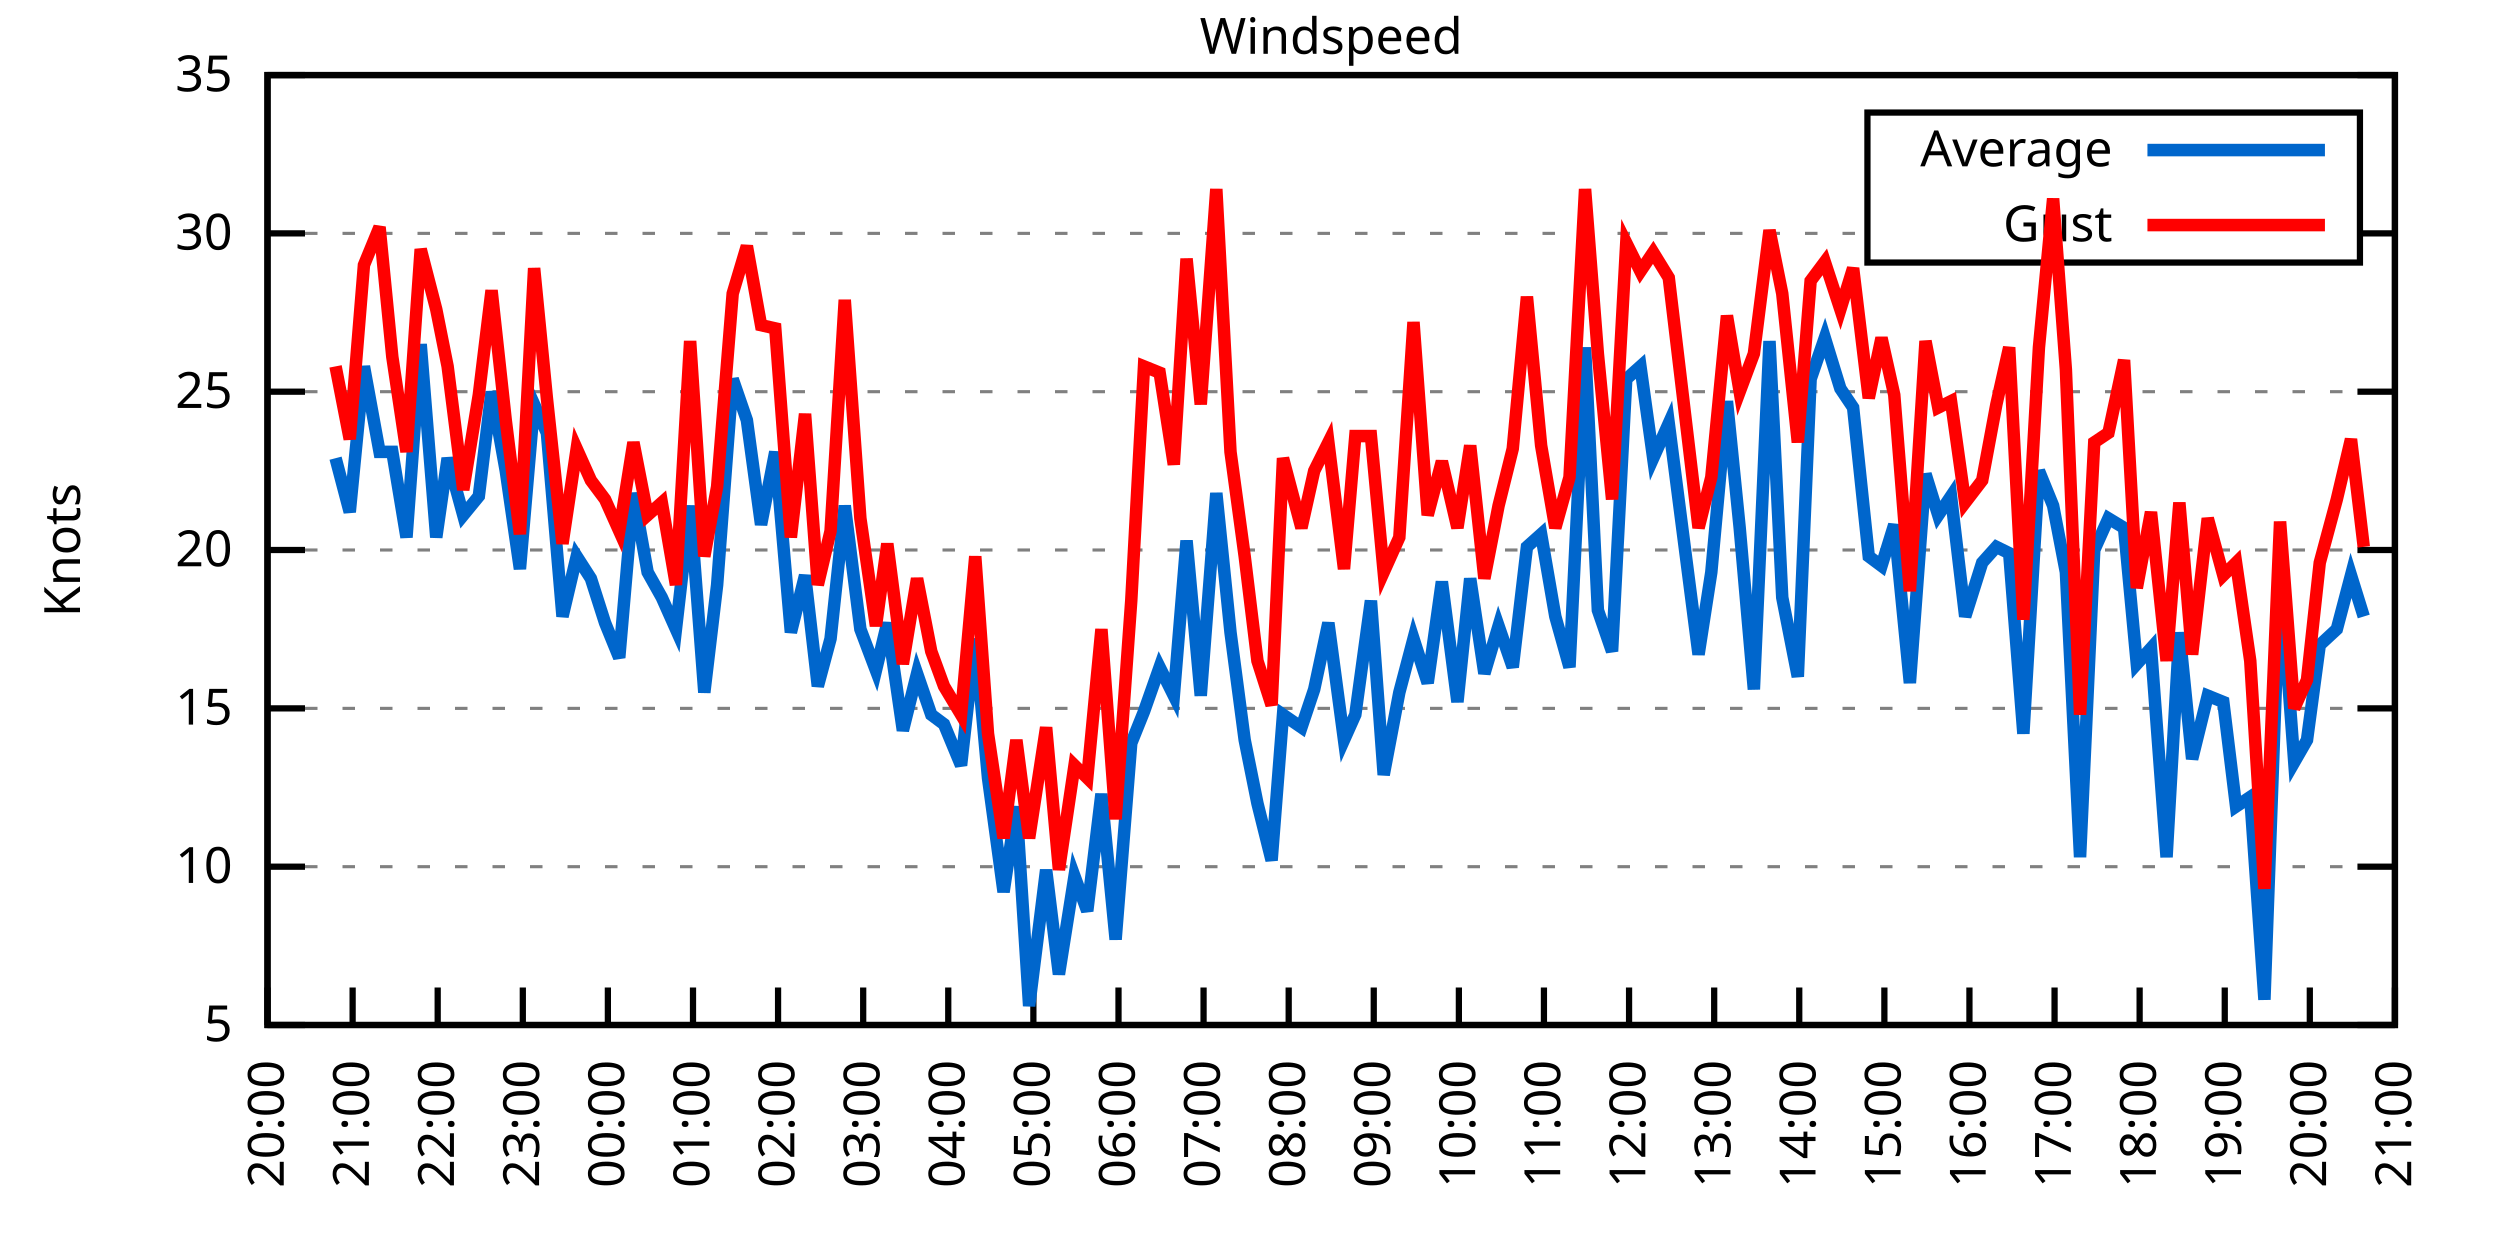
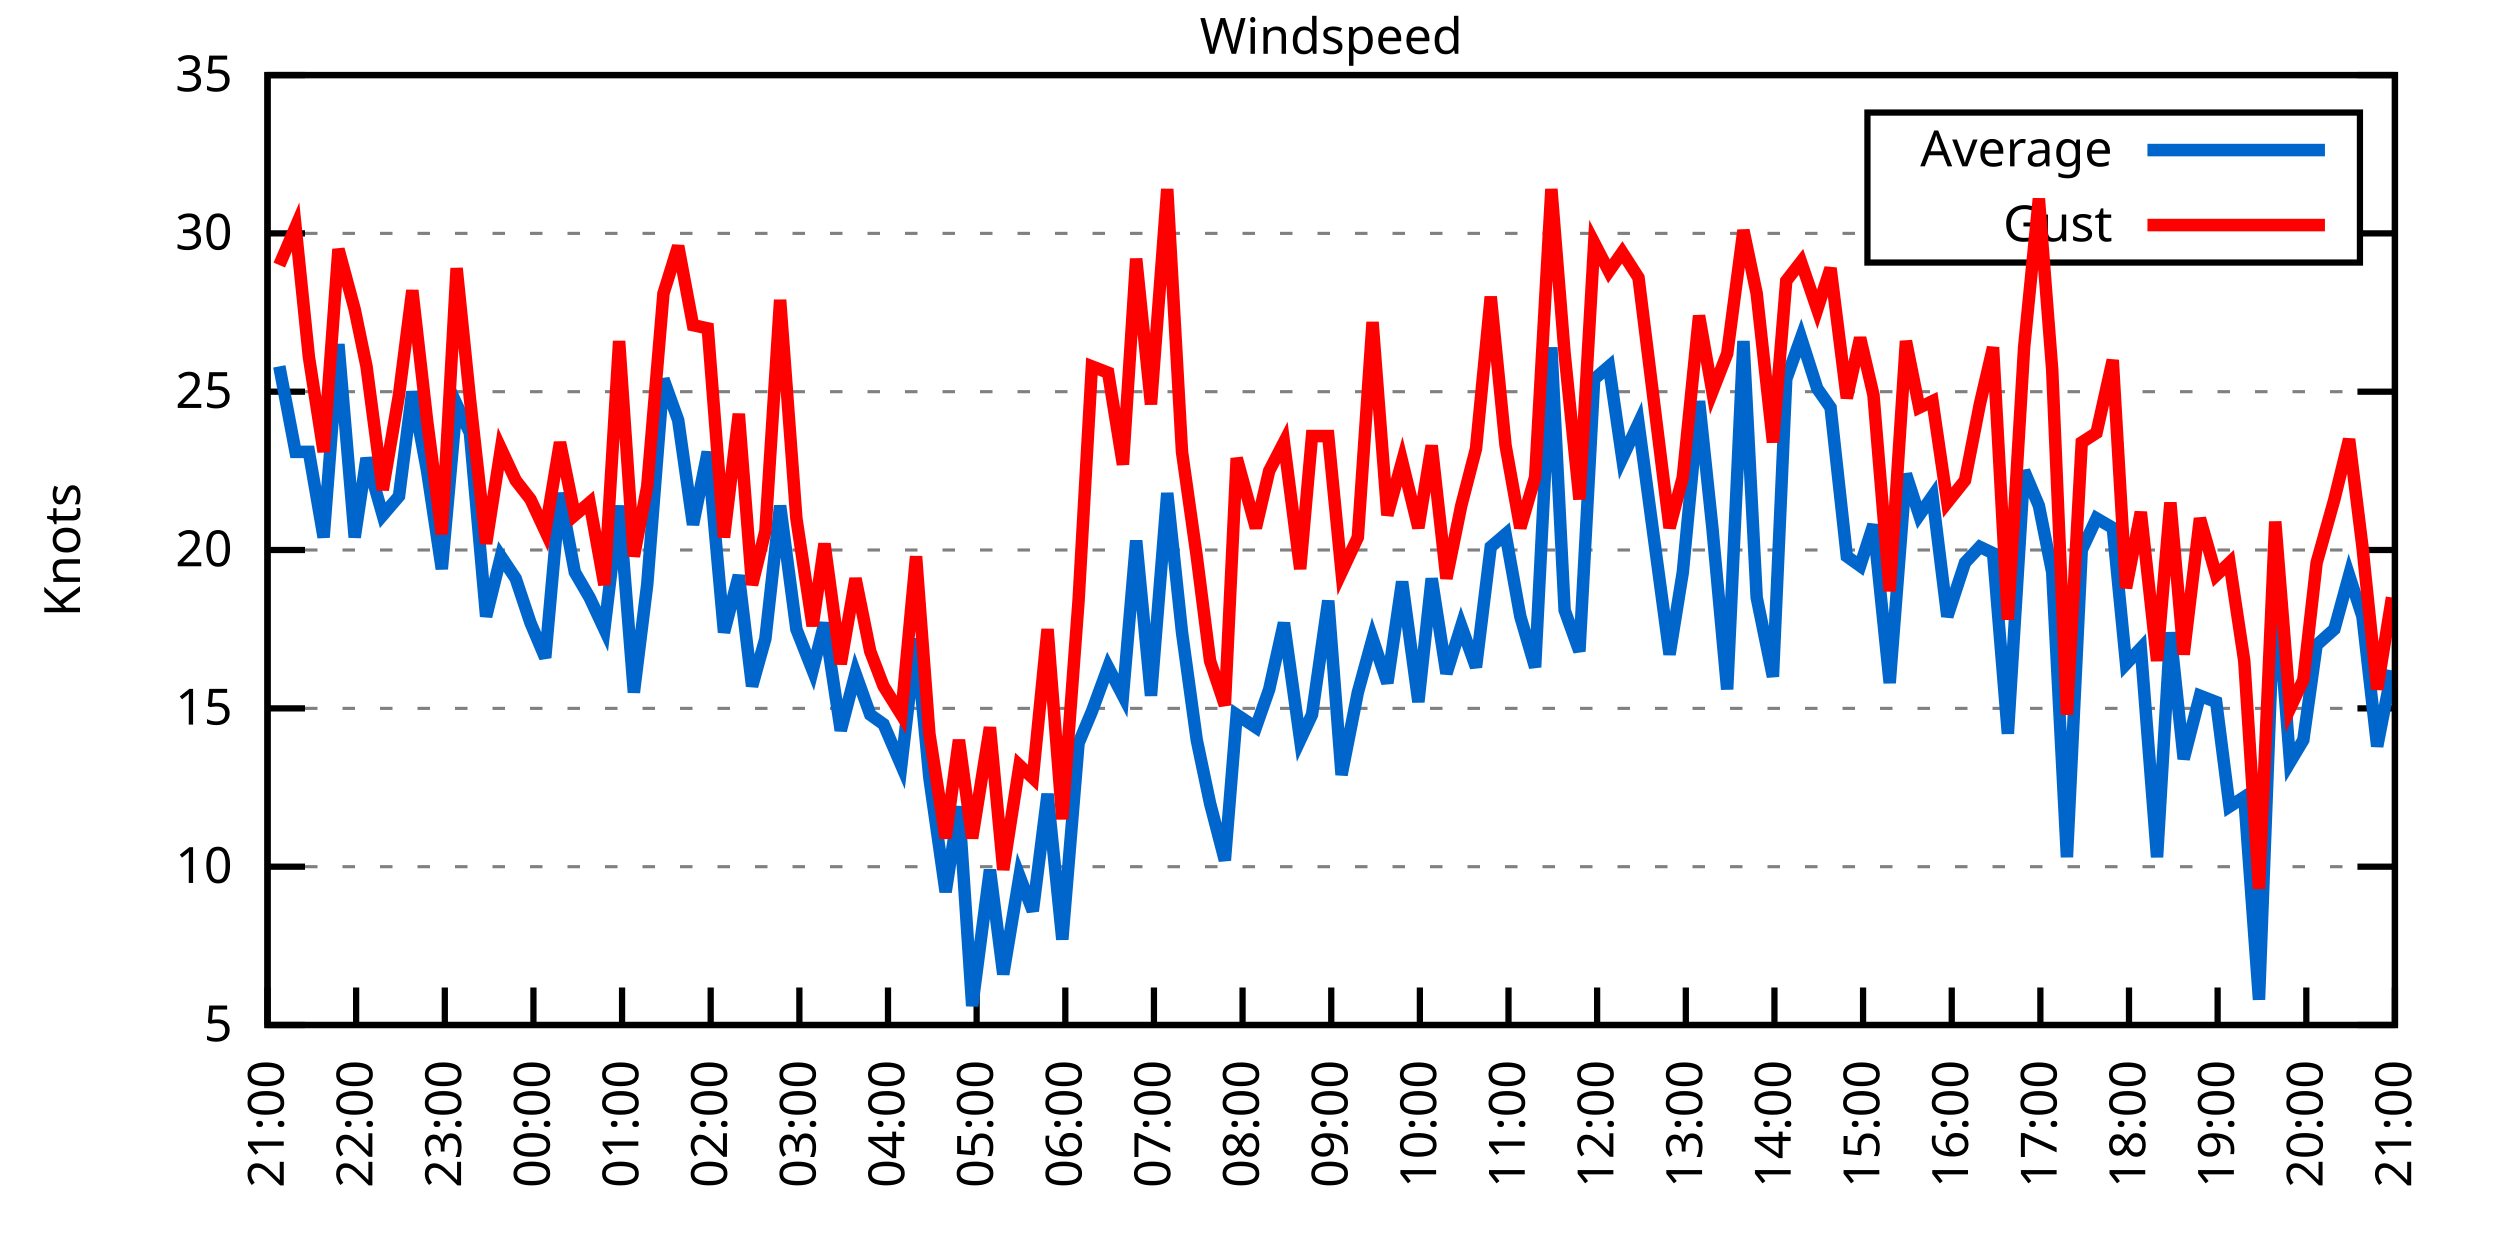
<svg xmlns="http://www.w3.org/2000/svg" xmlns:xlink="http://www.w3.org/1999/xlink" width="400" height="200" viewBox="0 0 400 200">
  <g id="gnuplot_canvas">
    <rect x="0" y="0" width="400" height="200" fill="none" />
    <defs>
      <circle id="gpDot" r="0.5" stroke-width="0.5" stroke="currentColor" />
      <path id="gpPt0" stroke-width="0.333" stroke="currentColor" d="M-1,0 h2 M0,-1 v2" />
      <path id="gpPt1" stroke-width="0.333" stroke="currentColor" d="M-1,-1 L1,1 M1,-1 L-1,1" />
      <path id="gpPt2" stroke-width="0.333" stroke="currentColor" d="M-1,0 L1,0 M0,-1 L0,1 M-1,-1 L1,1 M-1,1 L1,-1" />
      <rect id="gpPt3" stroke-width="0.333" stroke="currentColor" x="-1" y="-1" width="2" height="2" />
      <rect id="gpPt4" stroke-width="0.333" stroke="currentColor" fill="currentColor" x="-1" y="-1" width="2" height="2" />
      <circle id="gpPt5" stroke-width="0.333" stroke="currentColor" cx="0" cy="0" r="1" />
      <use xlink:href="#gpPt5" id="gpPt6" fill="currentColor" stroke="none" />
      <path id="gpPt7" stroke-width="0.333" stroke="currentColor" d="M0,-1.33 L-1.33,0.67 L1.33,0.67 z" />
      <use xlink:href="#gpPt7" id="gpPt8" fill="currentColor" stroke="none" />
      <use xlink:href="#gpPt7" id="gpPt9" stroke="currentColor" transform="rotate(180)" />
      <use xlink:href="#gpPt9" id="gpPt10" fill="currentColor" stroke="none" />
      <use xlink:href="#gpPt3" id="gpPt11" stroke="currentColor" transform="rotate(45)" />
      <use xlink:href="#gpPt11" id="gpPt12" fill="currentColor" stroke="none" />
      <path id="gpPt13" stroke-width="0.333" stroke="currentColor" d="M0,1.330 L1.265,0.411 L0.782,-1.067 L-0.782,-1.076 L-1.265,0.411 z" />
      <use xlink:href="#gpPt13" id="gpPt14" fill="currentColor" stroke="none" />
      <filter id="textbox" filterUnits="objectBoundingBox" x="0" y="0" height="1" width="1">
        <feFlood flood-color="white" flood-opacity="1" result="bgnd" />
        <feComposite in="SourceGraphic" in2="bgnd" operator="atop" />
      </filter>
      <filter id="greybox" filterUnits="objectBoundingBox" x="0" y="0" height="1" width="1">
        <feFlood flood-color="lightgrey" flood-opacity="1" result="grey" />
        <feComposite in="SourceGraphic" in2="grey" operator="atop" />
      </filter>
    </defs>
    <g fill="none" color="white" stroke="currentColor" stroke-width="1.00" stroke-linecap="butt" stroke-linejoin="miter">
</g>
    <g fill="none" color="black" stroke="currentColor" stroke-width="1.00" stroke-linecap="butt" stroke-linejoin="miter">
      <g stroke="none" shape-rendering="crispEdges">
        <polygon fill="rgb(255, 255, 255)" points="42.80,164.00 383.18,164.00 383.18,12.02 42.80,12.02 " />
      </g>
    </g>
    <g fill="none" color="black" stroke="currentColor" stroke-width="1.00" stroke-linecap="butt" stroke-linejoin="miter">
</g>
    <g fill="none" color="black" stroke="black" stroke-width="0.50" stroke-linecap="butt" stroke-linejoin="miter">
</g>
    <g fill="none" color="gray" stroke="currentColor" stroke-width="0.50" stroke-linecap="butt" stroke-linejoin="miter">
      <path stroke="gray" stroke-dasharray="2,4" class="gridline" d="M42.80,164.00 L383.19,164.00  " />
    </g>
    <g fill="none" color="gray" stroke="gray" stroke-width="1.00" stroke-linecap="butt" stroke-linejoin="miter">
</g>
    <g fill="none" color="black" stroke="currentColor" stroke-width="1.00" stroke-linecap="butt" stroke-linejoin="miter">
      <path stroke="black" d="M42.80,164.00 L48.80,164.00 M383.19,164.00 L377.19,164.00  " />
      <g transform="translate(37.20,166.60)" stroke="none" fill="black" font-family="Sans" font-size="8.00" text-anchor="end">
        <text>
          <tspan font-family="Sans"> 5</tspan>
        </text>
      </g>
    </g>
    <g fill="none" color="black" stroke="currentColor" stroke-width="1.00" stroke-linecap="butt" stroke-linejoin="miter">
</g>
    <g fill="none" color="black" stroke="black" stroke-width="0.50" stroke-linecap="butt" stroke-linejoin="miter">
</g>
    <g fill="none" color="gray" stroke="currentColor" stroke-width="0.50" stroke-linecap="butt" stroke-linejoin="miter">
      <path stroke="gray" stroke-dasharray="2,4" class="gridline" d="M42.80,138.67 L383.19,138.67  " />
    </g>
    <g fill="none" color="gray" stroke="gray" stroke-width="1.00" stroke-linecap="butt" stroke-linejoin="miter">
</g>
    <g fill="none" color="black" stroke="currentColor" stroke-width="1.00" stroke-linecap="butt" stroke-linejoin="miter">
      <path stroke="black" d="M42.80,138.67 L48.80,138.67 M383.19,138.67 L377.19,138.67  " />
      <g transform="translate(37.20,141.27)" stroke="none" fill="black" font-family="Sans" font-size="8.00" text-anchor="end">
        <text>
          <tspan font-family="Sans"> 10</tspan>
        </text>
      </g>
    </g>
    <g fill="none" color="black" stroke="currentColor" stroke-width="1.00" stroke-linecap="butt" stroke-linejoin="miter">
</g>
    <g fill="none" color="black" stroke="black" stroke-width="0.50" stroke-linecap="butt" stroke-linejoin="miter">
</g>
    <g fill="none" color="gray" stroke="currentColor" stroke-width="0.50" stroke-linecap="butt" stroke-linejoin="miter">
      <path stroke="gray" stroke-dasharray="2,4" class="gridline" d="M42.80,113.34 L383.19,113.34  " />
    </g>
    <g fill="none" color="gray" stroke="gray" stroke-width="1.00" stroke-linecap="butt" stroke-linejoin="miter">
</g>
    <g fill="none" color="black" stroke="currentColor" stroke-width="1.00" stroke-linecap="butt" stroke-linejoin="miter">
      <path stroke="black" d="M42.80,113.34 L48.80,113.34 M383.19,113.34 L377.19,113.34  " />
      <g transform="translate(37.20,115.94)" stroke="none" fill="black" font-family="Sans" font-size="8.00" text-anchor="end">
        <text>
          <tspan font-family="Sans"> 15</tspan>
        </text>
      </g>
    </g>
    <g fill="none" color="black" stroke="currentColor" stroke-width="1.00" stroke-linecap="butt" stroke-linejoin="miter">
</g>
    <g fill="none" color="black" stroke="black" stroke-width="0.50" stroke-linecap="butt" stroke-linejoin="miter">
</g>
    <g fill="none" color="gray" stroke="currentColor" stroke-width="0.50" stroke-linecap="butt" stroke-linejoin="miter">
      <path stroke="gray" stroke-dasharray="2,4" class="gridline" d="M42.80,88.00 L383.19,88.00  " />
    </g>
    <g fill="none" color="gray" stroke="gray" stroke-width="1.00" stroke-linecap="butt" stroke-linejoin="miter">
</g>
    <g fill="none" color="black" stroke="currentColor" stroke-width="1.00" stroke-linecap="butt" stroke-linejoin="miter">
      <path stroke="black" d="M42.80,88.00 L48.80,88.00 M383.19,88.00 L377.19,88.00  " />
      <g transform="translate(37.20,90.60)" stroke="none" fill="black" font-family="Sans" font-size="8.00" text-anchor="end">
        <text>
          <tspan font-family="Sans"> 20</tspan>
        </text>
      </g>
    </g>
    <g fill="none" color="black" stroke="currentColor" stroke-width="1.00" stroke-linecap="butt" stroke-linejoin="miter">
</g>
    <g fill="none" color="black" stroke="black" stroke-width="0.50" stroke-linecap="butt" stroke-linejoin="miter">
</g>
    <g fill="none" color="gray" stroke="currentColor" stroke-width="0.50" stroke-linecap="butt" stroke-linejoin="miter">
      <path stroke="gray" stroke-dasharray="2,4" class="gridline" d="M42.80,62.67 L383.19,62.67  " />
    </g>
    <g fill="none" color="gray" stroke="gray" stroke-width="1.00" stroke-linecap="butt" stroke-linejoin="miter">
</g>
    <g fill="none" color="black" stroke="currentColor" stroke-width="1.00" stroke-linecap="butt" stroke-linejoin="miter">
      <path stroke="black" d="M42.80,62.67 L48.80,62.67 M383.19,62.67 L377.19,62.67  " />
      <g transform="translate(37.20,65.27)" stroke="none" fill="black" font-family="Sans" font-size="8.00" text-anchor="end">
        <text>
          <tspan font-family="Sans"> 25</tspan>
        </text>
      </g>
    </g>
    <g fill="none" color="black" stroke="currentColor" stroke-width="1.00" stroke-linecap="butt" stroke-linejoin="miter">
</g>
    <g fill="none" color="black" stroke="black" stroke-width="0.50" stroke-linecap="butt" stroke-linejoin="miter">
</g>
    <g fill="none" color="gray" stroke="currentColor" stroke-width="0.50" stroke-linecap="butt" stroke-linejoin="miter">
      <path stroke="gray" stroke-dasharray="2,4" class="gridline" d="M42.80,37.34 L298.79,37.34 M377.59,37.34 L383.19,37.34  " />
    </g>
    <g fill="none" color="gray" stroke="gray" stroke-width="1.00" stroke-linecap="butt" stroke-linejoin="miter">
</g>
    <g fill="none" color="black" stroke="currentColor" stroke-width="1.00" stroke-linecap="butt" stroke-linejoin="miter">
      <path stroke="black" d="M42.80,37.34 L48.80,37.34 M383.19,37.34 L377.19,37.34  " />
      <g transform="translate(37.20,39.94)" stroke="none" fill="black" font-family="Sans" font-size="8.00" text-anchor="end">
        <text>
          <tspan font-family="Sans"> 30</tspan>
        </text>
      </g>
    </g>
    <g fill="none" color="black" stroke="currentColor" stroke-width="1.00" stroke-linecap="butt" stroke-linejoin="miter">
</g>
    <g fill="none" color="black" stroke="black" stroke-width="0.50" stroke-linecap="butt" stroke-linejoin="miter">
</g>
    <g fill="none" color="gray" stroke="currentColor" stroke-width="0.50" stroke-linecap="butt" stroke-linejoin="miter">
      <path stroke="gray" stroke-dasharray="2,4" class="gridline" d="M42.80,12.01 L383.19,12.01  " />
    </g>
    <g fill="none" color="gray" stroke="gray" stroke-width="1.00" stroke-linecap="butt" stroke-linejoin="miter">
</g>
    <g fill="none" color="black" stroke="currentColor" stroke-width="1.00" stroke-linecap="butt" stroke-linejoin="miter">
      <path stroke="black" d="M42.80,12.01 L48.80,12.01 M383.19,12.01 L377.19,12.01  " />
      <g transform="translate(37.20,14.61)" stroke="none" fill="black" font-family="Sans" font-size="8.00" text-anchor="end">
        <text>
          <tspan font-family="Sans"> 35</tspan>
        </text>
      </g>
    </g>
    <g fill="none" color="black" stroke="currentColor" stroke-width="1.00" stroke-linecap="butt" stroke-linejoin="miter">
      <path stroke="black" d="M42.80,164.00 L42.80,158.00  " />
      <g transform="translate(45.40,169.60) rotate(270.00)" stroke="none" fill="black" font-family="Sans" font-size="8.00" text-anchor="end">
        <text>
-           <tspan font-family="Sans">20:00</tspan>
-         </text>
-       </g>
-     </g>
-     <g fill="none" color="black" stroke="currentColor" stroke-width="1.00" stroke-linecap="butt" stroke-linejoin="miter">
-       <path stroke="black" d="M56.42,164.00 L56.42,158.00  " />
-       <g transform="translate(59.02,169.60) rotate(270.00)" stroke="none" fill="black" font-family="Sans" font-size="8.00" text-anchor="end">
-         <text>
          <tspan font-family="Sans">21:00</tspan>
        </text>
      </g>
    </g>
    <g fill="none" color="black" stroke="currentColor" stroke-width="1.00" stroke-linecap="butt" stroke-linejoin="miter">
-       <path stroke="black" d="M70.03,164.00 L70.03,158.00  " />
-       <g transform="translate(72.63,169.60) rotate(270.00)" stroke="none" fill="black" font-family="Sans" font-size="8.00" text-anchor="end">
+       <path stroke="black" d="M56.98,164.00 L56.98,158.00  " />
+       <g transform="translate(59.58,169.60) rotate(270.00)" stroke="none" fill="black" font-family="Sans" font-size="8.00" text-anchor="end">
        <text>
          <tspan font-family="Sans">22:00</tspan>
        </text>
      </g>
    </g>
    <g fill="none" color="black" stroke="currentColor" stroke-width="1.00" stroke-linecap="butt" stroke-linejoin="miter">
-       <path stroke="black" d="M83.65,164.00 L83.65,158.00  " />
-       <g transform="translate(86.25,169.60) rotate(270.00)" stroke="none" fill="black" font-family="Sans" font-size="8.00" text-anchor="end">
+       <path stroke="black" d="M71.17,164.00 L71.17,158.00  " />
+       <g transform="translate(73.77,169.60) rotate(270.00)" stroke="none" fill="black" font-family="Sans" font-size="8.00" text-anchor="end">
        <text>
          <tspan font-family="Sans">23:00</tspan>
        </text>
      </g>
    </g>
    <g fill="none" color="black" stroke="currentColor" stroke-width="1.00" stroke-linecap="butt" stroke-linejoin="miter">
-       <path stroke="black" d="M97.26,164.00 L97.26,158.00  " />
-       <g transform="translate(99.86,169.60) rotate(270.00)" stroke="none" fill="black" font-family="Sans" font-size="8.00" text-anchor="end">
+       <path stroke="black" d="M85.35,164.00 L85.35,158.00  " />
+       <g transform="translate(87.95,169.60) rotate(270.00)" stroke="none" fill="black" font-family="Sans" font-size="8.00" text-anchor="end">
        <text>
          <tspan font-family="Sans">00:00</tspan>
        </text>
      </g>
    </g>
    <g fill="none" color="black" stroke="currentColor" stroke-width="1.00" stroke-linecap="butt" stroke-linejoin="miter">
-       <path stroke="black" d="M110.88,164.00 L110.88,158.00  " />
-       <g transform="translate(113.48,169.60) rotate(270.00)" stroke="none" fill="black" font-family="Sans" font-size="8.00" text-anchor="end">
+       <path stroke="black" d="M99.53,164.00 L99.53,158.00  " />
+       <g transform="translate(102.13,169.60) rotate(270.00)" stroke="none" fill="black" font-family="Sans" font-size="8.00" text-anchor="end">
        <text>
          <tspan font-family="Sans">01:00</tspan>
        </text>
      </g>
    </g>
    <g fill="none" color="black" stroke="currentColor" stroke-width="1.00" stroke-linecap="butt" stroke-linejoin="miter">
-       <path stroke="black" d="M124.49,164.00 L124.49,158.00  " />
-       <g transform="translate(127.09,169.60) rotate(270.00)" stroke="none" fill="black" font-family="Sans" font-size="8.00" text-anchor="end">
+       <path stroke="black" d="M113.71,164.00 L113.71,158.00  " />
+       <g transform="translate(116.31,169.60) rotate(270.00)" stroke="none" fill="black" font-family="Sans" font-size="8.00" text-anchor="end">
        <text>
          <tspan font-family="Sans">02:00</tspan>
        </text>
      </g>
    </g>
    <g fill="none" color="black" stroke="currentColor" stroke-width="1.00" stroke-linecap="butt" stroke-linejoin="miter">
-       <path stroke="black" d="M138.11,164.00 L138.11,158.00  " />
-       <g transform="translate(140.71,169.60) rotate(270.00)" stroke="none" fill="black" font-family="Sans" font-size="8.00" text-anchor="end">
+       <path stroke="black" d="M127.90,164.00 L127.90,158.00  " />
+       <g transform="translate(130.50,169.60) rotate(270.00)" stroke="none" fill="black" font-family="Sans" font-size="8.00" text-anchor="end">
        <text>
          <tspan font-family="Sans">03:00</tspan>
        </text>
      </g>
    </g>
    <g fill="none" color="black" stroke="currentColor" stroke-width="1.00" stroke-linecap="butt" stroke-linejoin="miter">
-       <path stroke="black" d="M151.72,164.00 L151.72,158.00  " />
-       <g transform="translate(154.32,169.60) rotate(270.00)" stroke="none" fill="black" font-family="Sans" font-size="8.00" text-anchor="end">
+       <path stroke="black" d="M142.08,164.00 L142.08,158.00  " />
+       <g transform="translate(144.68,169.60) rotate(270.00)" stroke="none" fill="black" font-family="Sans" font-size="8.00" text-anchor="end">
        <text>
          <tspan font-family="Sans">04:00</tspan>
        </text>
      </g>
    </g>
    <g fill="none" color="black" stroke="currentColor" stroke-width="1.00" stroke-linecap="butt" stroke-linejoin="miter">
-       <path stroke="black" d="M165.34,164.00 L165.34,158.00  " />
-       <g transform="translate(167.94,169.60) rotate(270.00)" stroke="none" fill="black" font-family="Sans" font-size="8.00" text-anchor="end">
+       <path stroke="black" d="M156.26,164.00 L156.26,158.00  " />
+       <g transform="translate(158.86,169.60) rotate(270.00)" stroke="none" fill="black" font-family="Sans" font-size="8.00" text-anchor="end">
        <text>
          <tspan font-family="Sans">05:00</tspan>
        </text>
      </g>
    </g>
    <g fill="none" color="black" stroke="currentColor" stroke-width="1.00" stroke-linecap="butt" stroke-linejoin="miter">
-       <path stroke="black" d="M178.96,164.00 L178.96,158.00  " />
-       <g transform="translate(181.56,169.60) rotate(270.00)" stroke="none" fill="black" font-family="Sans" font-size="8.00" text-anchor="end">
+       <path stroke="black" d="M170.45,164.00 L170.45,158.00  " />
+       <g transform="translate(173.05,169.60) rotate(270.00)" stroke="none" fill="black" font-family="Sans" font-size="8.00" text-anchor="end">
        <text>
          <tspan font-family="Sans">06:00</tspan>
        </text>
      </g>
    </g>
    <g fill="none" color="black" stroke="currentColor" stroke-width="1.00" stroke-linecap="butt" stroke-linejoin="miter">
-       <path stroke="black" d="M192.57,164.00 L192.57,158.00  " />
-       <g transform="translate(195.17,169.60) rotate(270.00)" stroke="none" fill="black" font-family="Sans" font-size="8.00" text-anchor="end">
+       <path stroke="black" d="M184.63,164.00 L184.63,158.00  " />
+       <g transform="translate(187.23,169.60) rotate(270.00)" stroke="none" fill="black" font-family="Sans" font-size="8.00" text-anchor="end">
        <text>
          <tspan font-family="Sans">07:00</tspan>
        </text>
      </g>
    </g>
    <g fill="none" color="black" stroke="currentColor" stroke-width="1.00" stroke-linecap="butt" stroke-linejoin="miter">
-       <path stroke="black" d="M206.19,164.00 L206.19,158.00  " />
-       <g transform="translate(208.79,169.60) rotate(270.00)" stroke="none" fill="black" font-family="Sans" font-size="8.00" text-anchor="end">
+       <path stroke="black" d="M198.81,164.00 L198.81,158.00  " />
+       <g transform="translate(201.41,169.60) rotate(270.00)" stroke="none" fill="black" font-family="Sans" font-size="8.00" text-anchor="end">
        <text>
          <tspan font-family="Sans">08:00</tspan>
        </text>
      </g>
    </g>
    <g fill="none" color="black" stroke="currentColor" stroke-width="1.00" stroke-linecap="butt" stroke-linejoin="miter">
-       <path stroke="black" d="M219.80,164.00 L219.80,158.00  " />
-       <g transform="translate(222.40,169.60) rotate(270.00)" stroke="none" fill="black" font-family="Sans" font-size="8.00" text-anchor="end">
+       <path stroke="black" d="M213.00,164.00 L213.00,158.00  " />
+       <g transform="translate(215.60,169.60) rotate(270.00)" stroke="none" fill="black" font-family="Sans" font-size="8.00" text-anchor="end">
        <text>
          <tspan font-family="Sans">09:00</tspan>
        </text>
      </g>
    </g>
    <g fill="none" color="black" stroke="currentColor" stroke-width="1.00" stroke-linecap="butt" stroke-linejoin="miter">
-       <path stroke="black" d="M233.42,164.00 L233.42,158.00  " />
-       <g transform="translate(236.02,169.60) rotate(270.00)" stroke="none" fill="black" font-family="Sans" font-size="8.00" text-anchor="end">
+       <path stroke="black" d="M227.18,164.00 L227.18,158.00  " />
+       <g transform="translate(229.78,169.60) rotate(270.00)" stroke="none" fill="black" font-family="Sans" font-size="8.00" text-anchor="end">
        <text>
          <tspan font-family="Sans">10:00</tspan>
        </text>
      </g>
    </g>
    <g fill="none" color="black" stroke="currentColor" stroke-width="1.00" stroke-linecap="butt" stroke-linejoin="miter">
-       <path stroke="black" d="M247.03,164.00 L247.03,158.00  " />
-       <g transform="translate(249.63,169.60) rotate(270.00)" stroke="none" fill="black" font-family="Sans" font-size="8.00" text-anchor="end">
+       <path stroke="black" d="M241.36,164.00 L241.36,158.00  " />
+       <g transform="translate(243.96,169.60) rotate(270.00)" stroke="none" fill="black" font-family="Sans" font-size="8.00" text-anchor="end">
        <text>
          <tspan font-family="Sans">11:00</tspan>
        </text>
      </g>
    </g>
    <g fill="none" color="black" stroke="currentColor" stroke-width="1.00" stroke-linecap="butt" stroke-linejoin="miter">
-       <path stroke="black" d="M260.65,164.00 L260.65,158.00  " />
-       <g transform="translate(263.25,169.60) rotate(270.00)" stroke="none" fill="black" font-family="Sans" font-size="8.00" text-anchor="end">
+       <path stroke="black" d="M255.54,164.00 L255.54,158.00  " />
+       <g transform="translate(258.14,169.60) rotate(270.00)" stroke="none" fill="black" font-family="Sans" font-size="8.00" text-anchor="end">
        <text>
          <tspan font-family="Sans">12:00</tspan>
        </text>
      </g>
    </g>
    <g fill="none" color="black" stroke="currentColor" stroke-width="1.00" stroke-linecap="butt" stroke-linejoin="miter">
-       <path stroke="black" d="M274.27,164.00 L274.27,158.00  " />
-       <g transform="translate(276.87,169.60) rotate(270.00)" stroke="none" fill="black" font-family="Sans" font-size="8.00" text-anchor="end">
+       <path stroke="black" d="M269.73,164.00 L269.73,158.00  " />
+       <g transform="translate(272.33,169.60) rotate(270.00)" stroke="none" fill="black" font-family="Sans" font-size="8.00" text-anchor="end">
        <text>
          <tspan font-family="Sans">13:00</tspan>
        </text>
      </g>
    </g>
    <g fill="none" color="black" stroke="currentColor" stroke-width="1.00" stroke-linecap="butt" stroke-linejoin="miter">
-       <path stroke="black" d="M287.88,164.00 L287.88,158.00  " />
-       <g transform="translate(290.48,169.60) rotate(270.00)" stroke="none" fill="black" font-family="Sans" font-size="8.00" text-anchor="end">
+       <path stroke="black" d="M283.91,164.00 L283.91,158.00  " />
+       <g transform="translate(286.51,169.60) rotate(270.00)" stroke="none" fill="black" font-family="Sans" font-size="8.00" text-anchor="end">
        <text>
          <tspan font-family="Sans">14:00</tspan>
        </text>
      </g>
    </g>
    <g fill="none" color="black" stroke="currentColor" stroke-width="1.00" stroke-linecap="butt" stroke-linejoin="miter">
-       <path stroke="black" d="M301.50,164.00 L301.50,158.00  " />
-       <g transform="translate(304.10,169.60) rotate(270.00)" stroke="none" fill="black" font-family="Sans" font-size="8.00" text-anchor="end">
+       <path stroke="black" d="M298.09,164.00 L298.09,158.00  " />
+       <g transform="translate(300.69,169.60) rotate(270.00)" stroke="none" fill="black" font-family="Sans" font-size="8.00" text-anchor="end">
        <text>
          <tspan font-family="Sans">15:00</tspan>
        </text>
      </g>
    </g>
    <g fill="none" color="black" stroke="currentColor" stroke-width="1.00" stroke-linecap="butt" stroke-linejoin="miter">
-       <path stroke="black" d="M315.11,164.00 L315.11,158.00  " />
-       <g transform="translate(317.71,169.60) rotate(270.00)" stroke="none" fill="black" font-family="Sans" font-size="8.00" text-anchor="end">
+       <path stroke="black" d="M312.28,164.00 L312.28,158.00  " />
+       <g transform="translate(314.88,169.60) rotate(270.00)" stroke="none" fill="black" font-family="Sans" font-size="8.00" text-anchor="end">
        <text>
          <tspan font-family="Sans">16:00</tspan>
        </text>
      </g>
    </g>
    <g fill="none" color="black" stroke="currentColor" stroke-width="1.00" stroke-linecap="butt" stroke-linejoin="miter">
-       <path stroke="black" d="M328.73,164.00 L328.73,158.00  " />
-       <g transform="translate(331.33,169.60) rotate(270.00)" stroke="none" fill="black" font-family="Sans" font-size="8.00" text-anchor="end">
+       <path stroke="black" d="M326.46,164.00 L326.46,158.00  " />
+       <g transform="translate(329.06,169.60) rotate(270.00)" stroke="none" fill="black" font-family="Sans" font-size="8.00" text-anchor="end">
        <text>
          <tspan font-family="Sans">17:00</tspan>
        </text>
      </g>
    </g>
    <g fill="none" color="black" stroke="currentColor" stroke-width="1.00" stroke-linecap="butt" stroke-linejoin="miter">
-       <path stroke="black" d="M342.34,164.00 L342.34,158.00  " />
-       <g transform="translate(344.94,169.60) rotate(270.00)" stroke="none" fill="black" font-family="Sans" font-size="8.00" text-anchor="end">
+       <path stroke="black" d="M340.64,164.00 L340.64,158.00  " />
+       <g transform="translate(343.24,169.60) rotate(270.00)" stroke="none" fill="black" font-family="Sans" font-size="8.00" text-anchor="end">
        <text>
          <tspan font-family="Sans">18:00</tspan>
        </text>
      </g>
    </g>
    <g fill="none" color="black" stroke="currentColor" stroke-width="1.00" stroke-linecap="butt" stroke-linejoin="miter">
-       <path stroke="black" d="M355.96,164.00 L355.96,158.00  " />
-       <g transform="translate(358.56,169.60) rotate(270.00)" stroke="none" fill="black" font-family="Sans" font-size="8.00" text-anchor="end">
+       <path stroke="black" d="M354.82,164.00 L354.82,158.00  " />
+       <g transform="translate(357.42,169.60) rotate(270.00)" stroke="none" fill="black" font-family="Sans" font-size="8.00" text-anchor="end">
        <text>
          <tspan font-family="Sans">19:00</tspan>
        </text>
      </g>
    </g>
    <g fill="none" color="black" stroke="currentColor" stroke-width="1.00" stroke-linecap="butt" stroke-linejoin="miter">
-       <path stroke="black" d="M369.57,164.00 L369.57,158.00  " />
-       <g transform="translate(372.17,169.60) rotate(270.00)" stroke="none" fill="black" font-family="Sans" font-size="8.00" text-anchor="end">
+       <path stroke="black" d="M369.01,164.00 L369.01,158.00  " />
+       <g transform="translate(371.61,169.60) rotate(270.00)" stroke="none" fill="black" font-family="Sans" font-size="8.00" text-anchor="end">
        <text>
          <tspan font-family="Sans">20:00</tspan>
        </text>
      </g>
    </g>
    <g fill="none" color="black" stroke="currentColor" stroke-width="1.00" stroke-linecap="butt" stroke-linejoin="miter">
      <path stroke="black" d="M383.19,164.00 L383.19,158.00  " />
      <g transform="translate(385.79,169.60) rotate(270.00)" stroke="none" fill="black" font-family="Sans" font-size="8.00" text-anchor="end">
        <text>
          <tspan font-family="Sans">21:00</tspan>
        </text>
      </g>
    </g>
    <g fill="none" color="black" stroke="currentColor" stroke-width="1.00" stroke-linecap="butt" stroke-linejoin="miter">
</g>
    <g fill="none" color="black" stroke="currentColor" stroke-width="1.00" stroke-linecap="butt" stroke-linejoin="miter">
      <path stroke="black" d="M42.80,12.01 L42.80,164.00 L383.19,164.00 L383.19,12.01 L42.80,12.01 Z  " />
    </g>
    <g fill="none" color="black" stroke="currentColor" stroke-width="1.00" stroke-linecap="butt" stroke-linejoin="miter">
</g>
    <g fill="none" color="black" stroke="currentColor" stroke-width="1.00" stroke-linecap="butt" stroke-linejoin="miter">
      <path stroke="black" d="M298.79,42.01 L298.79,18.01 L377.59,18.01 L377.59,42.01 L298.79,42.01 Z  " />
    </g>
    <g id="Windspeed_plot_1">
      <g fill="none" color="white" stroke="black" stroke-width="2.00" stroke-linecap="butt" stroke-linejoin="miter">
</g>
      <g fill="none" color="black" stroke="currentColor" stroke-width="2.00" stroke-linecap="butt" stroke-linejoin="miter">
        <g transform="translate(337.99,26.61)" stroke="none" fill="black" font-family="Sans" font-size="8.00" text-anchor="end">
          <text>
            <tspan font-family="Sans">Average</tspan>
          </text>
        </g>
      </g>
      <g fill="none" color="black" stroke="currentColor" stroke-width="2.00" stroke-linecap="butt" stroke-linejoin="miter">
-         <path stroke="rgb(  0, 102, 204)" d="M343.59,24.01 L371.99,24.01 M53.69,73.31 L55.96,81.93 L58.23,58.62 L60.73,72.30 L62.77,72.30 L65.04,85.98   L67.31,55.07 L69.80,85.98 L71.62,73.31 L74.12,82.43 L76.61,79.39 L78.65,62.67 L80.92,75.34 L83.19,91.04   L85.46,64.70 L87.50,69.26 L90.00,98.64 L92.27,89.02 L94.54,92.56 L96.81,99.66 L99.08,105.23 L101.35,78.89   L103.62,91.55 L105.89,95.60 L108.15,100.67 L110.42,80.91 L112.69,110.80 L114.74,93.58 L117.23,60.65 L119.50,67.23   L121.77,83.95 L124.04,72.30 L126.54,101.18 L128.81,92.06 L130.85,109.79 L132.89,102.19 L135.16,80.91 L137.66,100.67   L140.15,107.26 L141.97,99.66 L144.46,116.88 L146.73,107.76 L149.00,114.35 L151.04,115.87 L153.77,122.46 L156.04,102.19   L158.08,124.48 L160.57,142.72 L162.62,129.04 L164.66,160.96 L167.38,139.17 L169.43,155.89 L171.92,140.19 L173.96,145.76   L176.23,127.02 L178.50,150.32 L181.00,118.91 L183.04,113.84 L185.54,106.75 L187.81,111.31 L189.85,86.49 L192.12,111.31   L194.61,78.89 L196.88,101.18 L199.15,118.40 L201.19,128.54 L203.46,137.66 L205.28,114.35 L208.23,116.38 L210.27,110.30   L212.54,99.66 L215.04,118.40 L216.85,114.35 L219.35,96.11 L221.39,123.98 L223.89,110.80 L226.16,102.19 L228.43,109.28   L230.70,93.07 L233.19,112.32 L235.23,92.56 L237.50,107.76 L239.77,100.16 L242.04,106.75 L244.31,87.50 L246.58,85.47   L248.85,98.64 L251.12,106.75 L253.61,55.58 L255.66,97.63 L257.93,104.22 L260.20,60.65 L262.47,58.62 L264.51,73.31   L267.00,67.74 L271.77,104.72 L273.81,91.55 L276.31,64.19 L278.35,84.46 L280.62,110.30 L283.12,54.57 L285.16,95.60   L287.65,108.27 L289.70,60.65 L291.97,54.06 L294.46,62.17 L296.50,65.21 L299.00,89.02 L301.04,90.54 L303.08,83.95   L305.58,109.28 L308.08,75.85 L310.12,82.43 L312.16,79.39 L314.43,98.64 L317.15,90.03 L319.42,87.50 L321.47,88.51   L323.74,117.39 L326.23,75.34 L328.50,80.91 L330.54,91.55 L332.81,137.15 L335.08,88.00 L337.35,82.94 L339.85,84.46   L341.89,106.24 L344.16,103.71 L346.65,137.15 L348.70,101.18 L350.74,121.44 L353.24,111.31 L355.73,112.32 L357.77,129.04   L360.04,127.52 L362.31,159.95 L364.81,91.55 L367.08,121.95 L369.12,118.40 L371.16,103.20 L373.89,100.67 L376.16,92.06   L378.20,98.64  " />
+         <path stroke="rgb(  0, 102, 204)" d="M343.59,24.01 L371.99,24.01 M44.69,58.62 L47.29,72.30 L49.42,72.30 L51.78,85.98 L54.15,55.07 L56.75,85.98   L58.64,73.31 L61.24,82.43 L63.84,79.39 L65.97,62.67 L68.33,75.34 L70.69,91.04 L73.06,64.70 L75.18,69.26   L77.78,98.64 L80.15,89.02 L82.51,92.56 L84.88,99.66 L87.24,105.23 L89.60,78.89 L91.97,91.55 L94.33,95.60   L96.70,100.67 L99.06,80.91 L101.42,110.80 L103.55,93.58 L106.15,60.65 L108.51,67.23 L110.88,83.95 L113.24,72.30   L115.84,101.18 L118.21,92.06 L120.33,109.79 L122.46,102.19 L124.82,80.91 L127.42,100.67 L130.02,107.26 L131.92,99.66   L134.52,116.88 L136.88,107.76 L139.24,114.35 L141.37,115.87 L144.21,122.46 L146.57,102.19 L148.70,124.48 L151.30,142.72   L153.43,129.04 L155.55,160.96 L158.39,139.17 L160.52,155.89 L163.12,140.19 L165.25,145.76 L167.61,127.02 L169.97,150.32   L172.57,118.91 L174.70,113.84 L177.30,106.75 L179.67,111.31 L181.79,86.49 L184.16,111.31 L186.76,78.89 L189.12,101.18   L191.48,118.40 L193.61,128.54 L195.98,137.66 L197.87,114.35 L200.94,116.38 L203.07,110.30 L205.43,99.66 L208.03,118.40   L209.92,114.35 L212.52,96.11 L214.65,123.98 L217.25,110.80 L219.61,102.19 L221.98,109.28 L224.34,93.07 L226.94,112.32   L229.07,92.56 L231.43,107.76 L233.80,100.16 L236.16,106.75 L238.52,87.50 L240.89,85.47 L243.25,98.64 L245.62,106.75   L248.22,55.58 L250.34,97.63 L252.71,104.22 L255.07,60.65 L257.43,58.62 L259.56,73.31 L262.16,67.74 L267.13,104.72   L269.25,91.55 L271.85,64.19 L273.98,84.46 L276.35,110.30 L278.95,54.57 L281.07,95.60 L283.67,108.27 L285.80,60.65   L288.16,54.06 L290.76,62.17 L292.89,65.21 L295.49,89.02 L297.62,90.54 L299.75,83.95 L302.35,109.28 L304.95,75.85   L307.08,82.43 L309.20,79.39 L311.57,98.64 L314.40,90.03 L316.77,87.50 L318.89,88.51 L321.26,117.39 L323.86,75.34   L326.22,80.91 L328.35,91.55 L330.71,137.15 L333.08,88.00 L335.44,82.94 L338.04,84.46 L340.17,106.24 L342.53,103.71   L345.13,137.15 L347.26,101.18 L349.39,121.44 L351.99,111.31 L354.59,112.32 L356.72,129.04 L359.08,127.52 L361.44,159.95   L364.04,91.55 L366.41,121.95 L368.53,118.40 L370.66,103.20 L373.50,100.67 L375.86,92.06 L377.99,98.64 L380.35,119.42   L382.72,107.26  " />
      </g>
    </g>
    <g id="Windspeed_plot_2">
      <g fill="none" color="black" stroke="currentColor" stroke-width="2.00" stroke-linecap="butt" stroke-linejoin="miter">
        <g transform="translate(337.99,38.61)" stroke="none" fill="black" font-family="Sans" font-size="8.00" text-anchor="end">
          <text>
            <tspan font-family="Sans">Gust</tspan>
          </text>
        </g>
      </g>
      <g fill="none" color="black" stroke="currentColor" stroke-width="2.00" stroke-linecap="butt" stroke-linejoin="miter">
-         <path stroke="rgb(255,   0,   0)" d="M343.59,36.01 L371.99,36.01 M53.69,58.62 L55.96,70.27 L58.23,42.41 L60.73,36.33 L62.77,57.10 L65.04,72.30   L67.31,39.87 L69.80,49.50 L71.62,58.62 L74.12,78.38 L76.61,63.18 L78.65,46.46 L80.92,67.23 L83.19,85.47   L85.46,42.91 L87.50,63.69 L90.00,86.99 L92.27,71.79 L94.54,76.86 L96.81,79.90 L99.08,84.97 L101.35,70.78   L103.62,82.43 L105.89,80.41 L108.15,93.58 L110.42,54.57 L112.69,89.02 L114.74,77.87 L117.23,46.97 L119.50,39.37   L121.77,52.03 L124.04,52.54 L126.54,85.98 L128.81,66.22 L130.85,93.58 L132.89,84.97 L135.16,47.98 L137.66,82.94   L140.15,100.16 L141.97,86.99 L144.46,106.24 L146.73,92.56 L149.00,104.22 L151.04,109.79 L153.77,114.35 L156.04,89.02   L158.08,117.39 L160.57,134.11 L162.62,118.40 L164.66,134.11 L167.38,116.38 L169.43,139.17 L171.92,122.46 L173.96,124.48   L176.23,100.67 L178.50,131.07 L181.00,96.11 L183.04,58.62 L185.54,59.63 L187.81,74.33 L189.85,41.39 L192.12,64.70   L194.61,30.25 L196.88,72.30 L199.15,89.02 L201.19,105.74 L203.46,112.83 L205.28,73.31 L208.23,84.46 L210.27,75.34   L212.54,70.78 L215.04,91.04 L216.85,69.77 L219.35,69.77 L221.39,91.55 L223.89,85.98 L226.16,51.53 L228.43,82.43   L230.70,73.82 L233.19,84.46 L235.23,71.29 L237.50,92.56 L239.77,80.91 L242.04,71.79 L244.31,47.47 L246.58,71.29   L248.85,84.46 L251.12,76.35 L253.61,30.25 L255.66,56.59 L257.93,79.90 L260.20,38.86 L262.47,43.42 L264.51,40.38   L267.00,44.43 L271.77,84.46 L273.81,76.35 L276.31,50.51 L278.35,62.67 L280.62,56.59 L283.12,36.84 L285.16,46.97   L287.65,70.78 L289.70,44.94 L291.97,41.90 L294.46,49.50 L296.50,42.91 L299.00,63.69 L301.04,54.06 L303.08,63.18   L305.58,94.59 L308.08,54.57 L310.12,65.21 L312.16,64.19 L314.43,80.41 L317.15,76.86 L319.42,64.70 L321.47,55.58   L323.74,99.15 L326.23,55.58 L328.50,31.77 L330.54,59.13 L332.81,114.35 L335.08,70.78 L337.35,69.26 L339.85,57.61   L341.89,94.08 L344.16,81.93 L346.65,105.74 L348.70,80.41 L350.74,104.72 L353.24,82.94 L355.73,92.06 L357.77,90.03   L360.04,105.74 L362.31,142.21 L364.81,83.45 L367.08,113.34 L369.12,108.78 L371.16,90.03 L373.89,79.90 L376.16,70.27   L378.20,87.50  " />
+         <path stroke="rgb(255,   0,   0)" d="M343.59,36.01 L371.99,36.01 M44.69,42.41 L47.29,36.33 L49.42,57.10 L51.78,72.30 L54.15,39.87 L56.75,49.50   L58.64,58.62 L61.24,78.38 L63.84,63.18 L65.97,46.46 L68.33,67.23 L70.69,85.47 L73.06,42.91 L75.18,63.69   L77.78,86.99 L80.15,71.79 L82.51,76.86 L84.88,79.90 L87.24,84.97 L89.60,70.78 L91.97,82.43 L94.33,80.41   L96.70,93.58 L99.06,54.57 L101.42,89.02 L103.55,77.87 L106.15,46.97 L108.51,39.37 L110.88,52.03 L113.24,52.54   L115.84,85.98 L118.21,66.22 L120.33,93.58 L122.46,84.97 L124.82,47.98 L127.42,82.94 L130.02,100.16 L131.92,86.99   L134.52,106.24 L136.88,92.56 L139.24,104.22 L141.37,109.79 L144.21,114.35 L146.57,89.02 L148.70,117.39 L151.30,134.11   L153.43,118.40 L155.55,134.11 L158.39,116.38 L160.52,139.17 L163.12,122.46 L165.25,124.48 L167.61,100.67 L169.97,131.07   L172.57,96.11 L174.70,58.62 L177.30,59.63 L179.67,74.33 L181.79,41.39 L184.16,64.70 L186.76,30.25 L189.12,72.30   L191.48,89.02 L193.61,105.74 L195.98,112.83 L197.87,73.31 L200.94,84.46 L203.07,75.34 L205.43,70.78 L208.03,91.04   L209.92,69.77 L212.52,69.77 L214.65,91.55 L217.25,85.98 L219.61,51.53 L221.98,82.43 L224.34,73.82 L226.94,84.46   L229.07,71.29 L231.43,92.56 L233.80,80.91 L236.16,71.79 L238.52,47.47 L240.89,71.29 L243.25,84.46 L245.62,76.35   L248.22,30.25 L250.34,56.59 L252.71,79.90 L255.07,38.86 L257.43,43.42 L259.56,40.38 L262.16,44.43 L267.13,84.46   L269.25,76.35 L271.85,50.51 L273.98,62.67 L276.35,56.59 L278.95,36.84 L281.07,46.97 L283.67,70.78 L285.80,44.94   L288.16,41.90 L290.76,49.50 L292.89,42.91 L295.49,63.69 L297.62,54.06 L299.75,63.18 L302.35,94.59 L304.95,54.57   L307.08,65.21 L309.20,64.19 L311.57,80.41 L314.40,76.86 L316.77,64.70 L318.89,55.58 L321.26,99.15 L323.86,55.58   L326.22,31.77 L328.35,59.13 L330.71,114.35 L333.08,70.78 L335.44,69.26 L338.04,57.61 L340.17,94.08 L342.53,81.93   L345.13,105.74 L347.26,80.41 L349.39,104.72 L351.99,82.94 L354.59,92.06 L356.72,90.03 L359.08,105.74 L361.44,142.21   L364.04,83.45 L366.41,113.34 L368.53,108.78 L370.66,90.03 L373.50,79.90 L375.86,70.27 L377.99,87.50 L380.35,110.30   L382.72,95.60  " />
      </g>
    </g>
    <g fill="none" color="black" stroke="currentColor" stroke-width="2.00" stroke-linecap="butt" stroke-linejoin="miter">
</g>
    <g fill="none" color="black" stroke="black" stroke-width="1.00" stroke-linecap="butt" stroke-linejoin="miter">
</g>
    <g fill="none" color="black" stroke="currentColor" stroke-width="1.00" stroke-linecap="butt" stroke-linejoin="miter">
      <path stroke="black" d="M42.80,12.01 L42.80,164.00 L383.19,164.00 L383.19,12.01 L42.80,12.01 Z  " />
      <g transform="translate(12.80,88.01) rotate(270.00)" stroke="none" fill="black" font-family="Sans" font-size="8.00" text-anchor="middle">
        <text>
          <tspan font-family="Sans">Knots</tspan>
        </text>
      </g>
    </g>
    <g fill="none" color="black" stroke="currentColor" stroke-width="1.00" stroke-linecap="butt" stroke-linejoin="miter">
</g>
    <g fill="none" color="black" stroke="currentColor" stroke-width="1.00" stroke-linecap="butt" stroke-linejoin="miter">
      <g transform="translate(212.99,8.61)" stroke="none" fill="black" font-family="Sans" font-size="8.00" text-anchor="middle">
        <text>
          <tspan font-family="Sans">Windspeed</tspan>
        </text>
      </g>
    </g>
    <g fill="none" color="black" stroke="currentColor" stroke-width="1.00" stroke-linecap="butt" stroke-linejoin="miter">
</g>
  </g>
</svg>
